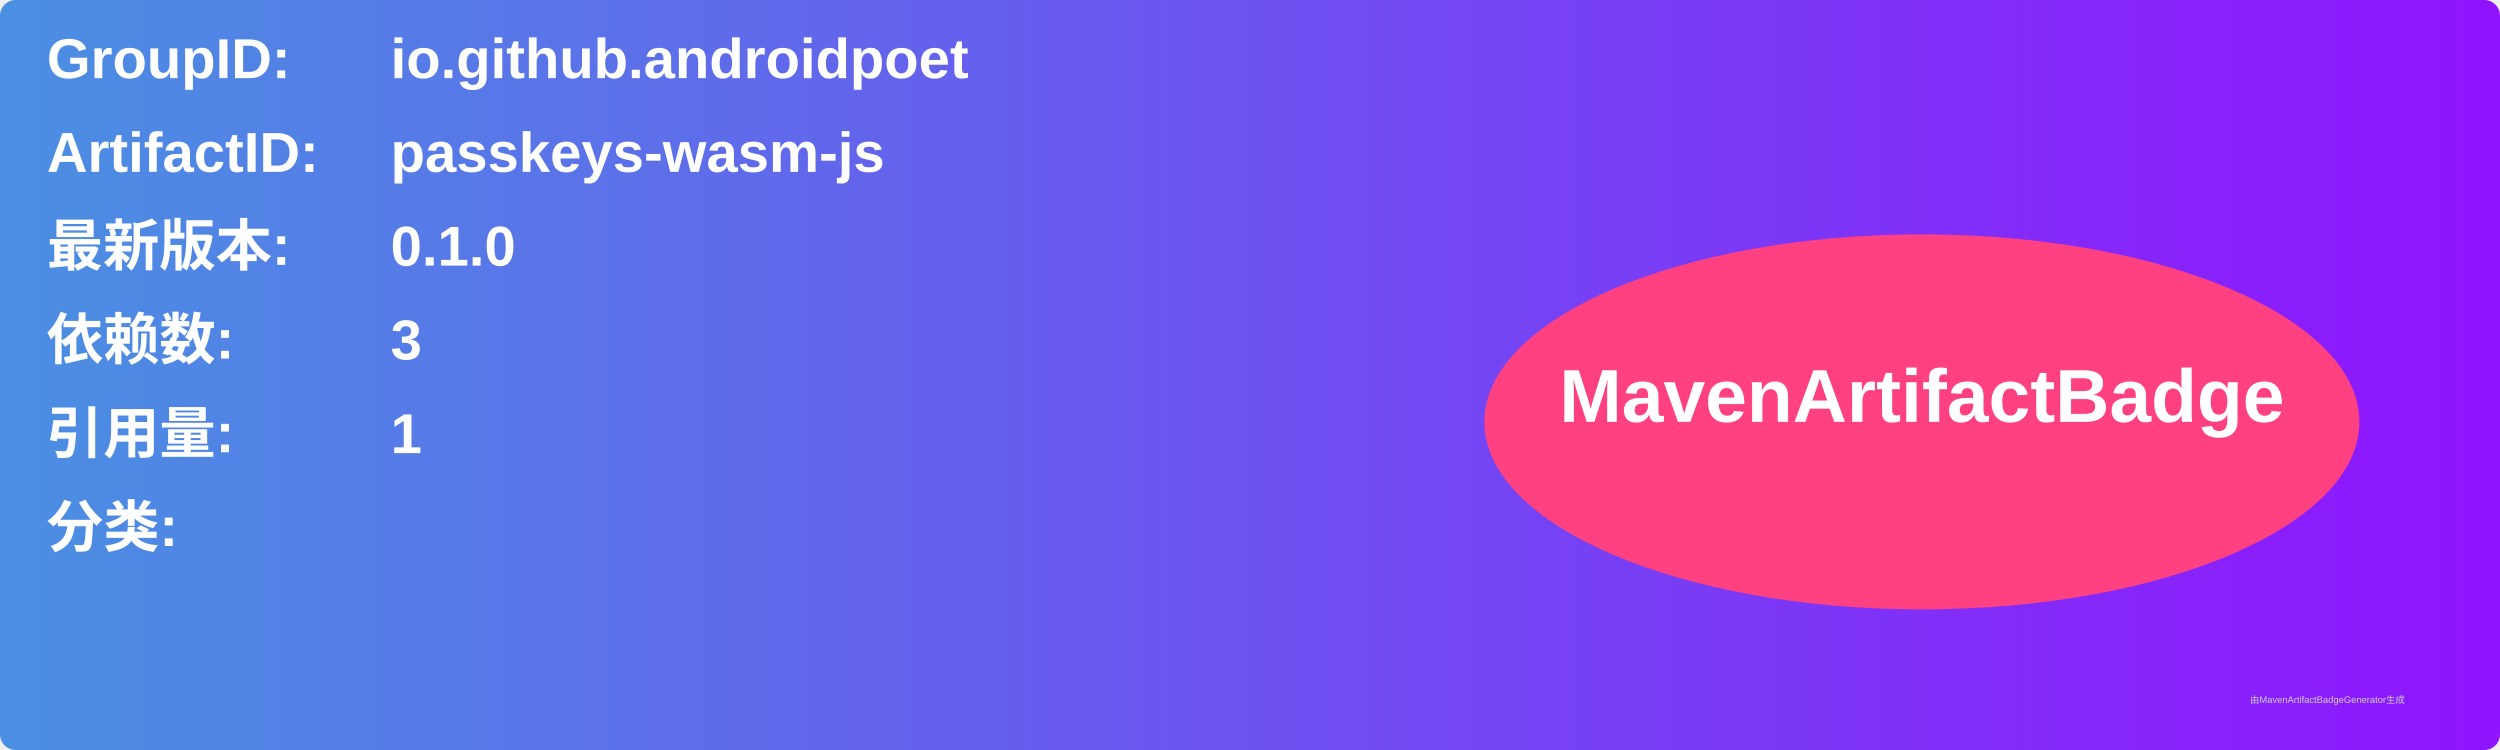
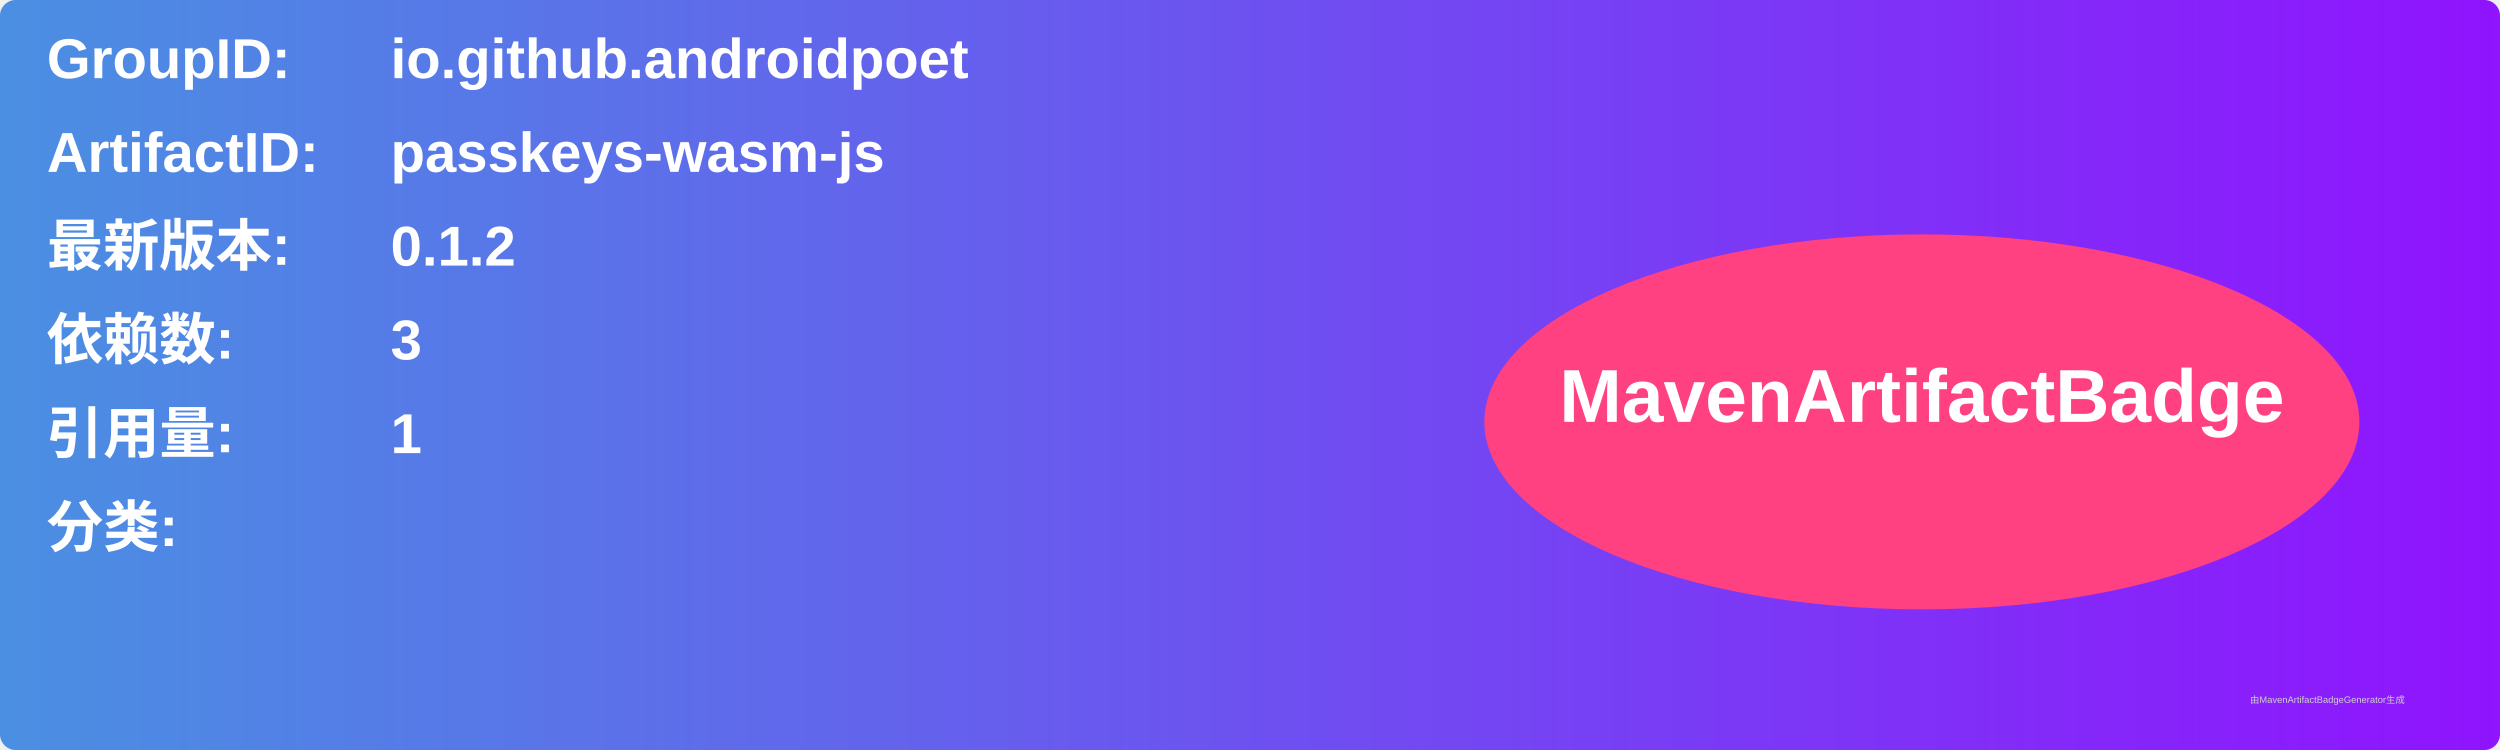
<svg xmlns="http://www.w3.org/2000/svg" width="800" height="240" viewBox="0 0 800 240">
  <linearGradient id="grad" x1="0%" y1="0%" x2="100%" y2="0%">
    <stop offset="0%" stop-color="#4a90e2" />
    <stop offset="100%" stop-color="#9013fe" />
  </linearGradient>
  <rect width="100%" height="100%" rx="5" ry="5" fill="url(#grad)" />
  <g transform="translate(15, 15)">
    <text x="0" y="10" font-family="Arial" font-size="18" fill="white" font-weight="bold" width="260">GroupID:</text>
    <text x="110" y="10" font-family="Arial" font-size="18" fill="white" font-weight="bold" width="460">io.github.androidpoet</text>
    <text x="0" y="40" font-family="Arial" font-size="18" fill="white" font-weight="bold" width="260">ArtifactID:</text>
    <text x="110" y="40" font-family="Arial" font-size="18" fill="white" font-weight="bold" width="460">passkeys-wasm-js</text>
    <text x="0" y="70" font-family="Arial" font-size="18" fill="white" font-weight="bold">最新版本:</text>
    <text x="110" y="70" font-family="Arial" font-size="18" fill="white" font-weight="bold">
-       <tspan font-weight="bold">0.1.0</tspan>
+       <tspan font-weight="bold">0.1.2</tspan>
    </text>
    <text x="0" y="100" font-family="Arial" font-size="18" fill="white" font-weight="bold">依赖数: </text>
    <text x="110" y="100" font-family="Arial" font-size="18" fill="white">
      <tspan font-weight="bold">3</tspan>
    </text>
    <text x="0" y="130" font-family="Arial" font-size="18" fill="white" font-weight="bold">引用量: </text>
    <text x="110" y="130" font-family="Arial" font-size="18" fill="white">
      <tspan font-weight="bold">1</tspan>
    </text>
    <text x="0" y="160" font-family="Arial" font-size="18" fill="white" font-weight="bold">分类:</text>
    <text x="10" y="190" font-family="Arial" font-size="10" fill="white">
      <tspan font-weight="bold" />
    </text>
    <ellipse cx="600" cy="120" rx="140" ry="60" fill="#ff4081" />
    <text x="600" y="120" text-anchor="middle" font-family="Arial" font-size="24" fill="white" font-weight="bold">MavenArtifactBadge</text>
  </g>
  <text x="720" y="225" font-family="Arial" font-size="3" fill="#d0d0d0">由MavenArtifactBadgeGenerator生成</text>
</svg>
